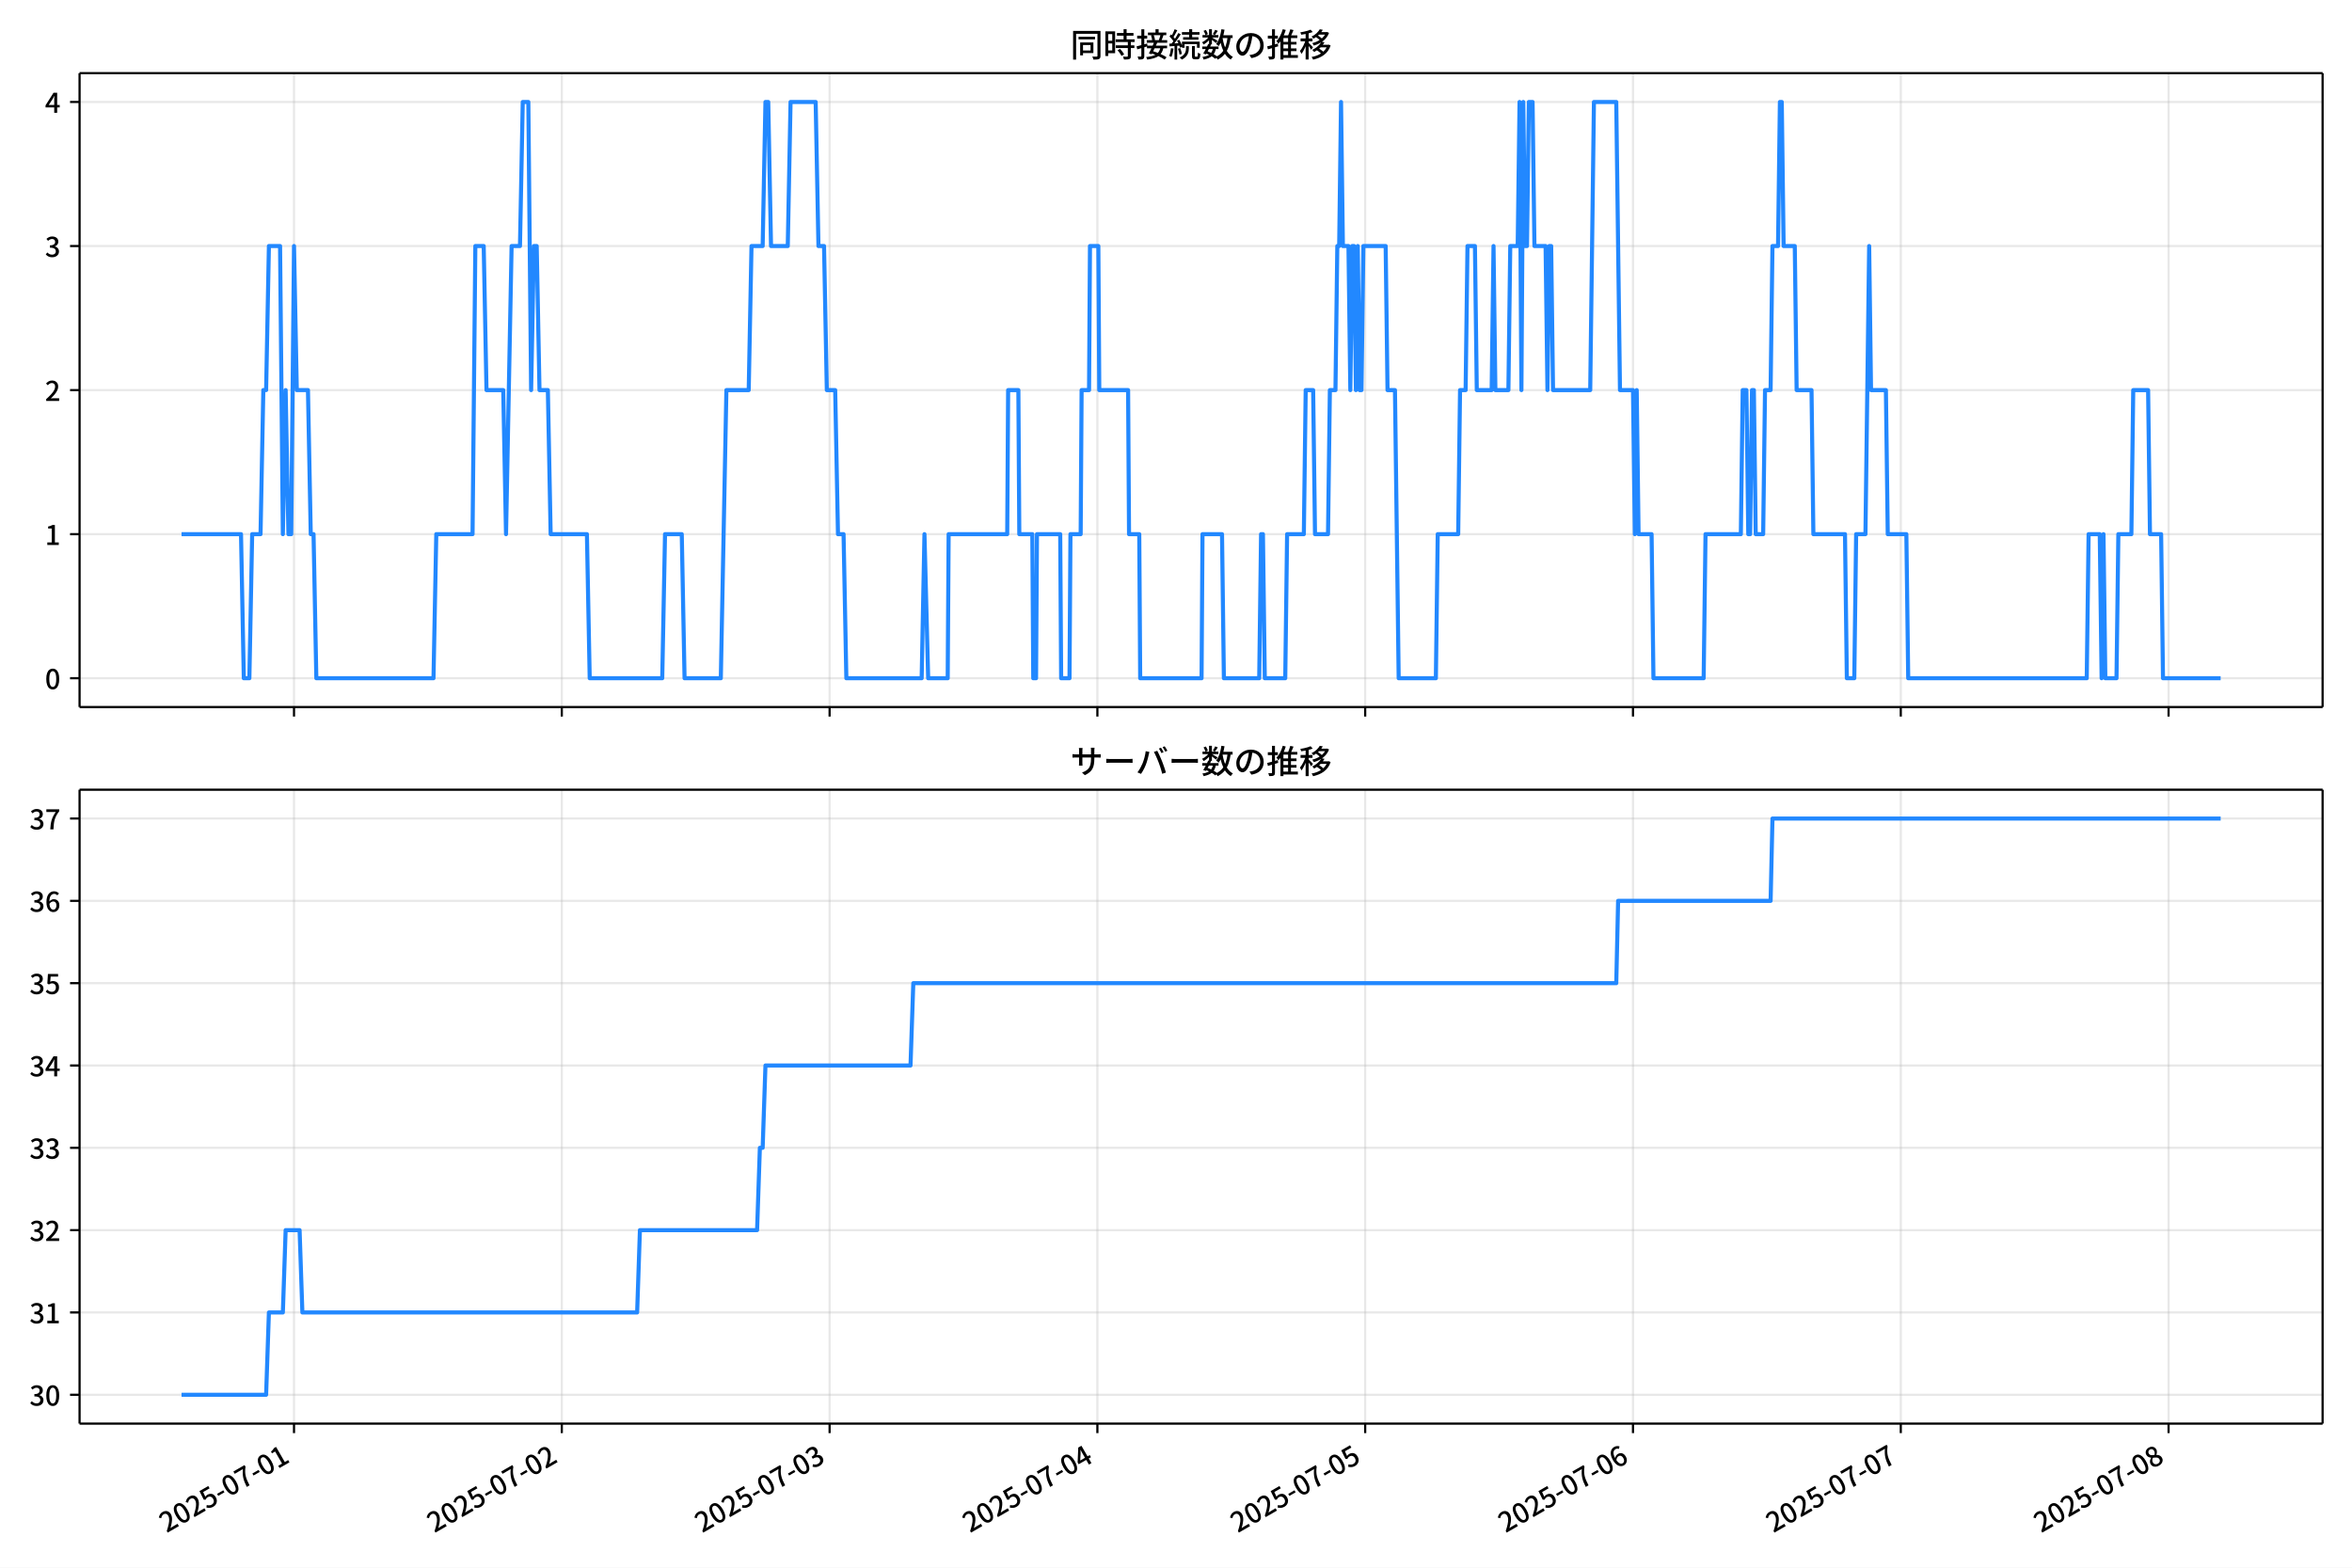
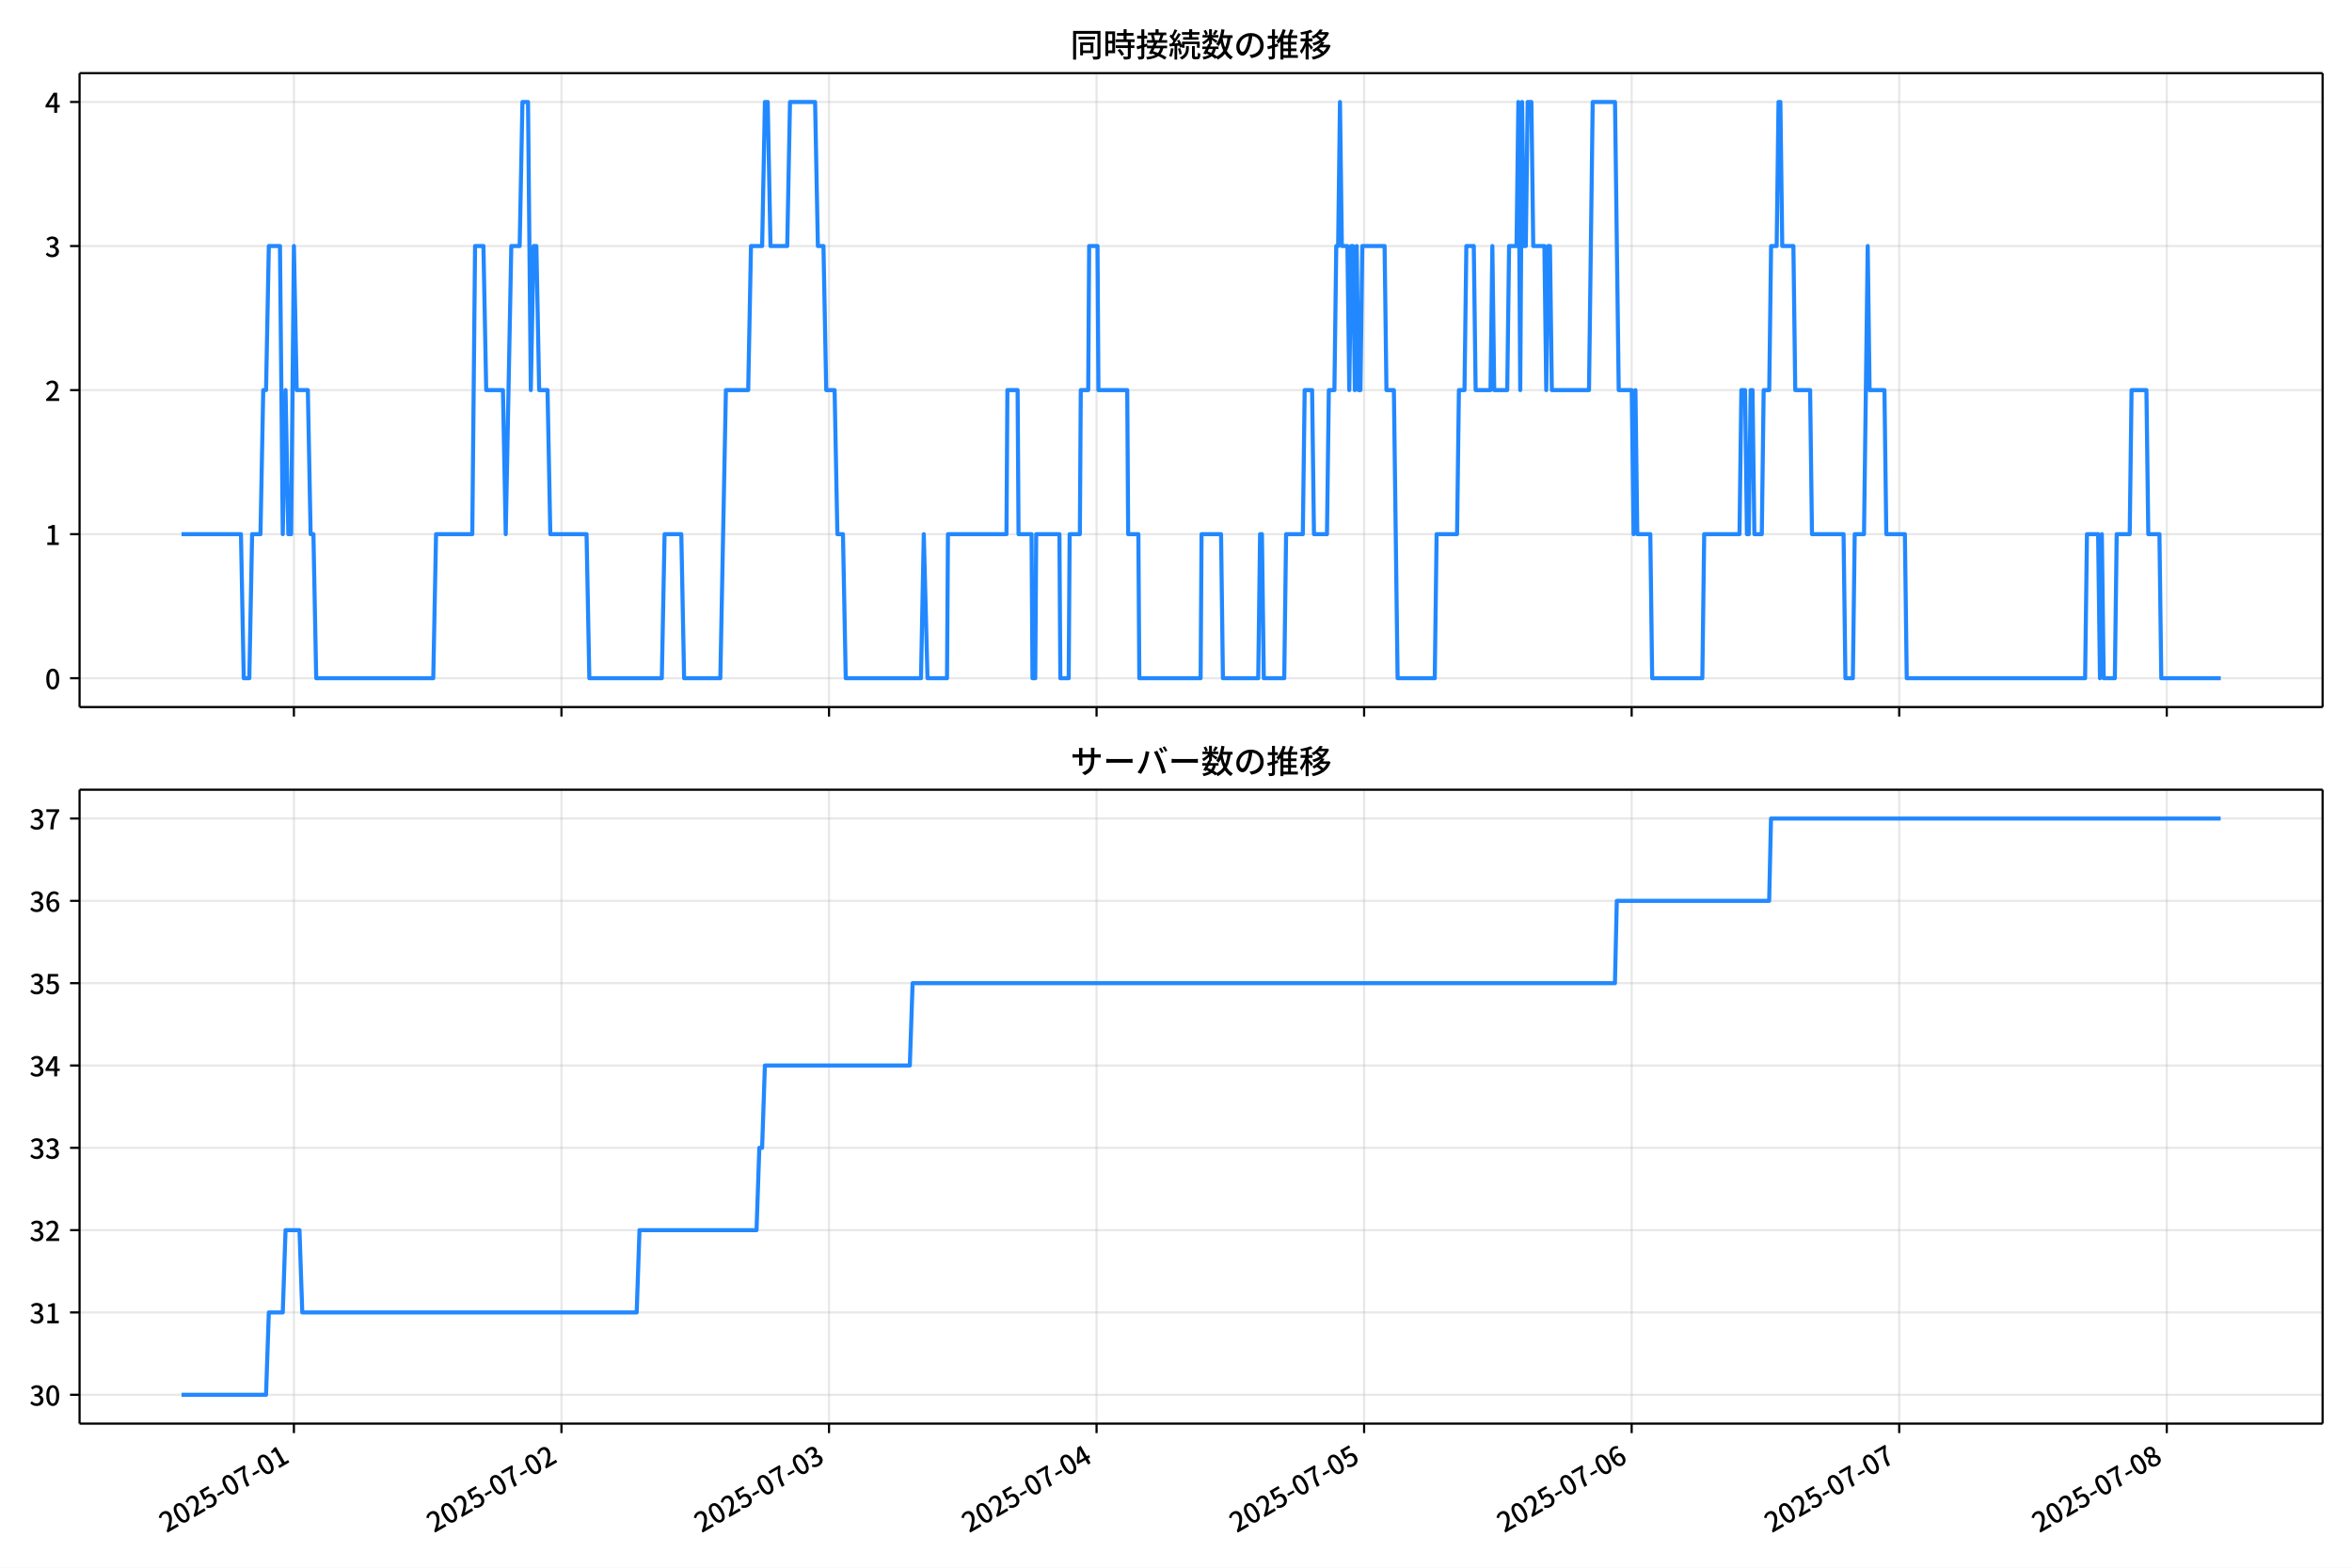
<svg xmlns="http://www.w3.org/2000/svg" xmlns:xlink="http://www.w3.org/1999/xlink" version="1.1" viewBox="0 0 864 576">
  <defs>
    <style type="text/css">*{stroke-linejoin: round; stroke-linecap: butt}</style>
  </defs>
  <g id="z">
    <g id="aa">
      <path d="m0 576h864v-576h-864z" fill="#fff" />
    </g>
    <g id="ab">
      <g id="ac">
        <path d="m29.23 259.78h823.97v-232.9h-823.97z" fill="#fff" />
      </g>
      <g id="ad">
        <g id="ae">
          <g id="af">
-             <path d="m108 259.78v-232.9" clip-path="url(#f)" fill="none" stroke="#b0b0b0" stroke-linecap="square" stroke-opacity=".3" stroke-width=".8" />
+             <path d="m107.97 259.78v-232.9" clip-path="url(#f)" fill="none" stroke="#b0b0b0" stroke-linecap="square" stroke-opacity=".3" stroke-width=".8" />
          </g>
          <g id="ag">
            <defs>
              <path id="d" d="m0 0v3.5" stroke="#000" stroke-width=".8" />
            </defs>
-             <use x="108.004" y="259.778" stroke="#000000" stroke-width=".8" xlink:href="#d" />
+             <use x="107.966" y="259.778" stroke="#000000" stroke-width=".8" xlink:href="#d" />
          </g>
        </g>
        <g id="ah">
          <g id="ai">
-             <path d="m206.38 259.78v-232.9" clip-path="url(#f)" fill="none" stroke="#b0b0b0" stroke-linecap="square" stroke-opacity=".3" stroke-width=".8" />
+             <path d="m206.25 259.78v-232.9" clip-path="url(#f)" fill="none" stroke="#b0b0b0" stroke-linecap="square" stroke-opacity=".3" stroke-width=".8" />
          </g>
          <g id="aj">
-             <use x="206.377" y="259.778" stroke="#000000" stroke-width=".8" xlink:href="#d" />
+             <use x="206.25" y="259.778" stroke="#000000" stroke-width=".8" xlink:href="#d" />
          </g>
        </g>
        <g id="ak">
          <g id="al">
-             <path d="m304.75 259.78v-232.9" clip-path="url(#f)" fill="none" stroke="#b0b0b0" stroke-linecap="square" stroke-opacity=".3" stroke-width=".8" />
+             <path d="m304.53 259.78v-232.9" clip-path="url(#f)" fill="none" stroke="#b0b0b0" stroke-linecap="square" stroke-opacity=".3" stroke-width=".8" />
          </g>
          <g id="am">
-             <use x="304.751" y="259.778" stroke="#000000" stroke-width=".8" xlink:href="#d" />
+             <use x="304.534" y="259.778" stroke="#000000" stroke-width=".8" xlink:href="#d" />
          </g>
        </g>
        <g id="an">
          <g id="ao">
-             <path d="m403.12 259.78v-232.9" clip-path="url(#f)" fill="none" stroke="#b0b0b0" stroke-linecap="square" stroke-opacity=".3" stroke-width=".8" />
+             <path d="m402.82 259.78v-232.9" clip-path="url(#f)" fill="none" stroke="#b0b0b0" stroke-linecap="square" stroke-opacity=".3" stroke-width=".8" />
          </g>
          <g id="ap">
-             <use x="403.124" y="259.778" stroke="#000000" stroke-width=".8" xlink:href="#d" />
+             <use x="402.818" y="259.778" stroke="#000000" stroke-width=".8" xlink:href="#d" />
          </g>
        </g>
        <g id="aq">
          <g id="ar">
-             <path d="m501.5 259.78v-232.9" clip-path="url(#f)" fill="none" stroke="#b0b0b0" stroke-linecap="square" stroke-opacity=".3" stroke-width=".8" />
+             <path d="m501.1 259.78v-232.9" clip-path="url(#f)" fill="none" stroke="#b0b0b0" stroke-linecap="square" stroke-opacity=".3" stroke-width=".8" />
          </g>
          <g id="as">
-             <use x="501.498" y="259.778" stroke="#000000" stroke-width=".8" xlink:href="#d" />
+             <use x="501.102" y="259.778" stroke="#000000" stroke-width=".8" xlink:href="#d" />
          </g>
        </g>
        <g id="at">
          <g id="au">
-             <path d="m599.87 259.78v-232.9" clip-path="url(#f)" fill="none" stroke="#b0b0b0" stroke-linecap="square" stroke-opacity=".3" stroke-width=".8" />
+             <path d="m599.39 259.78v-232.9" clip-path="url(#f)" fill="none" stroke="#b0b0b0" stroke-linecap="square" stroke-opacity=".3" stroke-width=".8" />
          </g>
          <g id="av">
-             <use x="599.871" y="259.778" stroke="#000000" stroke-width=".8" xlink:href="#d" />
+             <use x="599.386" y="259.778" stroke="#000000" stroke-width=".8" xlink:href="#d" />
          </g>
        </g>
        <g id="aw">
          <g id="ax">
-             <path d="m698.25 259.78v-232.9" clip-path="url(#f)" fill="none" stroke="#b0b0b0" stroke-linecap="square" stroke-opacity=".3" stroke-width=".8" />
+             <path d="m697.67 259.78v-232.9" clip-path="url(#f)" fill="none" stroke="#b0b0b0" stroke-linecap="square" stroke-opacity=".3" stroke-width=".8" />
          </g>
          <g id="ay">
-             <use x="698.245" y="259.778" stroke="#000000" stroke-width=".8" xlink:href="#d" />
+             <use x="697.67" y="259.778" stroke="#000000" stroke-width=".8" xlink:href="#d" />
          </g>
        </g>
        <g id="az">
          <g id="ba">
-             <path d="m796.62 259.78v-232.9" clip-path="url(#f)" fill="none" stroke="#b0b0b0" stroke-linecap="square" stroke-opacity=".3" stroke-width=".8" />
+             <path d="m795.95 259.78v-232.9" clip-path="url(#f)" fill="none" stroke="#b0b0b0" stroke-linecap="square" stroke-opacity=".3" stroke-width=".8" />
          </g>
          <g id="bb">
-             <use x="796.619" y="259.778" stroke="#000000" stroke-width=".8" xlink:href="#d" />
+             <use x="795.954" y="259.778" stroke="#000000" stroke-width=".8" xlink:href="#d" />
          </g>
        </g>
      </g>
      <g id="bc">
        <g id="bd">
          <g id="be">
            <path d="m29.23 249.19h823.97" clip-path="url(#f)" fill="none" stroke="#b0b0b0" stroke-linecap="square" stroke-opacity=".3" stroke-width=".8" />
          </g>
          <g id="bf">
            <defs>
              <path id="g" d="m0 0h-3.5" stroke="#000" stroke-width=".8" />
            </defs>
            <use x="29.23" y="249.191" stroke="#000000" stroke-width=".8" xlink:href="#g" />
          </g>
          <g id="bg">
            <g transform="translate(16.53 253.18) scale(.1 -.1)">
              <defs>
                <path id="a" transform="scale(.015625)" d="m1830-90q-460 0-806 275-346 276-535 823-188 547-188 1366 0 820 188 1357 189 538 535 803 346 266 806 266 461 0 800-269 340-269 528-803 189-534 189-1354 0-819-189-1366-188-547-528-823-339-275-800-275zm0 589q237 0 422 185 186 186 288 599 103 413 103 1091 0 679-103 1082-102 403-288 582-185 180-422 180-236 0-422-180-186-179-292-582-105-403-105-1082 0-678 105-1091 106-413 292-599 186-185 422-185z" />
              </defs>
              <use xlink:href="#a" />
            </g>
          </g>
        </g>
        <g id="bh">
          <g id="bi">
            <path d="m29.23 196.26h823.97" clip-path="url(#f)" fill="none" stroke="#b0b0b0" stroke-linecap="square" stroke-opacity=".3" stroke-width=".8" />
          </g>
          <g id="bj">
            <use x="29.23" y="196.26" stroke="#000000" stroke-width=".8" xlink:href="#g" />
          </g>
          <g id="bk">
            <g transform="translate(16.53 200.25) scale(.1 -.1)">
              <defs>
                <path id="l" transform="scale(.015625)" d="m544 0v608h1037v3277h-845v467q333 58 579 147 247 90 451 218h557v-4109h915v-608h-2694z" />
              </defs>
              <use xlink:href="#l" />
            </g>
          </g>
        </g>
        <g id="bl">
          <g id="bm">
            <path d="m29.23 143.33h823.97" clip-path="url(#f)" fill="none" stroke="#b0b0b0" stroke-linecap="square" stroke-opacity=".3" stroke-width=".8" />
          </g>
          <g id="bn">
            <use x="29.23" y="143.329" stroke="#000000" stroke-width=".8" xlink:href="#g" />
          </g>
          <g id="bo">
            <g transform="translate(16.53 147.31) scale(.1 -.1)">
              <defs>
                <path id="b" transform="scale(.015625)" d="m282 0v429q697 621 1164 1136 468 515 701 956 234 442 234 826 0 256-87 451-86 196-262 301-176 106-445 106-275 0-506-151-230-150-422-368l-416 410q301 333 637 518 336 186 803 186 429 0 749-176t496-493 176-745q0-455-224-919t-615-935q-390-470-889-950 186 20 394 36t374 16h1184v-634h-3046z" />
              </defs>
              <use xlink:href="#b" />
            </g>
          </g>
        </g>
        <g id="bp">
          <g id="bq">
            <path d="m29.23 90.398h823.97" clip-path="url(#f)" fill="none" stroke="#b0b0b0" stroke-linecap="square" stroke-opacity=".3" stroke-width=".8" />
          </g>
          <g id="br">
            <use x="29.23" y="90.398" stroke="#000000" stroke-width=".8" xlink:href="#g" />
          </g>
          <g id="bs">
            <g transform="translate(16.53 94.383) scale(.1 -.1)">
              <defs>
                <path id="h" transform="scale(.015625)" d="m1715-90q-371 0-656 90t-503 240q-217 150-377 323l359 474q211-205 479-359 269-153 634-153 269 0 467 92 199 93 311 266t112 423q0 256-125 451t-429 300q-304 106-835 106v551q467 0 732 105 266 106 384 291 119 186 119 423 0 307-192 489-192 183-531 183-269 0-503-119-233-118-438-316l-384 460q282 256 614 413 333 157 737 157 422 0 748-144 327-144 512-413 186-269 186-659 0-403-221-685-221-281-592-422v-26q269-70 490-227t349-400 128-557q0-422-215-726-214-304-573-468-358-163-787-163z" />
              </defs>
              <use xlink:href="#h" />
            </g>
          </g>
        </g>
        <g id="bt">
          <g id="bu">
            <path d="m29.23 37.466h823.97" clip-path="url(#f)" fill="none" stroke="#b0b0b0" stroke-linecap="square" stroke-opacity=".3" stroke-width=".8" />
          </g>
          <g id="bv">
            <use x="29.23" y="37.466" stroke="#000000" stroke-width=".8" xlink:href="#g" />
          </g>
          <g id="bw">
            <g transform="translate(16.53 41.451) scale(.1 -.1)">
              <defs>
                <path id="k" transform="scale(.015625)" d="m2170 0v3072q0 192 12 457 13 266 20 458h-26q-90-179-183-365-92-185-195-364l-921-1415h2579v-576h-3328v493l1875 2957h858v-4717h-691z" />
              </defs>
              <use xlink:href="#k" />
            </g>
          </g>
        </g>
      </g>
      <g id="bx">
-         <path d="m66.683 196.26h21.851l1.025 52.931h2.049l1.025-52.931h3.074l1.025-52.931h1.025l1.025-52.931h4.099l1.025 105.86 1.025-52.931 1.025 52.931h1.025l1.025-105.86 1.025 52.931h4.099l1.025 52.931h1.025l1.025 52.931h43.038l1.025-52.931h13.321l1.025-105.86h3.074l1.025 52.931h6.148l1.025 52.931 2.049-105.86h3.074l1.025-52.931h2.049l1.025 105.86 1.025-52.931h1.025l1.025 52.931h3.074l1.025 52.931h13.321l1.025 52.931h26.643l1.025-52.931h6.148l1.025 52.931h13.321l2.049-105.86h8.198l1.025-52.931h4.099l1.025-52.931h1.025l1.025 52.931h6.148l1.025-52.931h9.223l1.025 52.931h2.049l1.025 52.931h3.074l1.025 52.931h2.049l1.025 52.931h27.668l1.025-52.931 1.366 52.931h7.173l.342-52.931h21.519l.342-52.931h3.757l.342 52.931h4.782l.342 52.931h1.025l.342-52.931h8.539l.342 52.931h3.074l.342-52.931h3.757l.342-52.931h2.733l.342-52.931h3.074l.342 52.931h10.589l.342 52.931h3.757l.342 52.931h22.544l.342-52.931h7.173l.683 52.931h12.98l.683-52.931h.683l.683 52.931h7.515l.683-52.931h6.148l.683-52.931h2.733l.683 52.931h4.782l.683-52.931h2.049l.683-52.931h.683l.683-52.931.683 52.931h2.049l.683 52.931.683-52.931h.683l.683 52.931.683-52.931.683 52.931h.683l.683-52.931h8.198l.683 52.931h2.733l1.366 105.86h13.663l.683-52.931h7.515l.683-52.931h2.049l.683-52.931h2.733l.683 52.931h5.465l.683-52.931.683 52.931h4.782l.683-52.931h2.733l.683-52.931.683 105.86.683-105.86.683 52.931h.683l.683-52.931h1.366l.683 52.931h4.099l.683 52.931.683-52.931h.683l.683 52.931h13.663l1.366-105.86h8.198l1.366 105.86h4.782l.683 52.931.683-52.931.683 52.931h4.782l.683 52.931h18.445l.683-52.931h12.98l.683-52.931h1.366l.683 52.931h.683l.683-52.931h.683l.683 52.931h2.733l.683-52.931h2.049l.683-52.931h2.049l.683-52.931h.683l.683 52.931h4.099l.683 52.931h5.465l.683 52.931h11.614l.683 52.931h2.733l.683-52.931h3.416l1.366-105.86.683 52.931h5.465l.683 52.931h6.832l.683 52.931h65.582l.683-52.931h4.099l.683 52.931.683-52.931.683 52.931h4.099l.683-52.931h4.782l.683-52.931h5.465l.683 52.931h4.099l.683 52.931h21.178v0" clip-path="url(#f)" fill="none" stroke="#28f" stroke-linecap="square" stroke-width="1.5" />
+         <path d="m66.683 196.26h21.831l1.024 52.931h2.048l1.024-52.931h3.071l1.024-52.931h1.024l1.024-52.931h4.095l1.024 105.86 1.024-52.931 1.024 52.931h1.024l1.024-105.86 1.024 52.931h4.095l1.024 52.931h1.024l1.024 52.931h42.999l1.024-52.931h13.309l1.024-105.86h3.071l1.024 52.931h6.143l1.024 52.931 2.048-105.86h3.071l1.024-52.931h2.048l1.024 105.86 1.024-52.931h1.024l1.024 52.931h3.071l1.024 52.931h13.309l1.024 52.931h26.619l1.024-52.931h6.143l1.024 52.931h13.309l2.048-105.86h8.19l1.024-52.931h4.095l1.024-52.931h1.024l1.024 52.931h6.143l1.024-52.931h9.214l1.024 52.931h2.048l1.024 52.931h3.071l1.024 52.931h2.048l1.024 52.931h27.642l1.024-52.931 1.365 52.931h7.167l.341-52.931h21.5l.341-52.931h3.754l.341 52.931h4.778l.341 52.931h1.024l.341-52.931h8.532l.341 52.931h3.071l.341-52.931h3.754l.341-52.931h2.73l.341-52.931h3.071l.341 52.931h10.579l.341 52.931h3.754l.341 52.931h22.523l.341-52.931h7.167l.683 52.931h12.968l.683-52.931h.683l.683 52.931h7.508l.683-52.931h6.143l.683-52.931h2.73l.683 52.931h4.778l.683-52.931h2.048l.683-52.931h.683l.683-52.931.683 52.931h2.048l.683 52.931.683-52.931h.683l.683 52.931.683-52.931.683 52.931h.683l.683-52.931h8.19l.683 52.931h2.73l1.365 105.86h13.651l.683-52.931h7.508l.683-52.931h2.048l.683-52.931h2.73l.683 52.931h5.46l.683-52.931.683 52.931h4.778l.683-52.931h2.73l.683-52.931.683 105.86.683-105.86.683 52.931h.683l.683-52.931h1.365l.683 52.931h4.095l.683 52.931.683-52.931h.683l.683 52.931h13.651l1.365-105.86h8.19l1.365 105.86h4.778l.683 52.931.683-52.931.683 52.931h4.778l.683 52.931h18.428l.683-52.931h12.968l.683-52.931h1.365l.683 52.931h.683l.683-52.931h.683l.683 52.931h2.73l.683-52.931h2.048l.683-52.931h2.048l.683-52.931h.683l.683 52.931h4.095l.683 52.931h5.46l.683 52.931h11.603l.683 52.931h2.73l.683-52.931h3.413l1.365-105.86.683 52.931h5.46l.683 52.931h6.825l.683 52.931h65.523l.683-52.931h4.095l.683 52.931.683-52.931.683 52.931h4.095l.683-52.931h4.778l.683-52.931h5.46l.683 52.931h4.095l.683 52.931h21.841v0" clip-path="url(#f)" fill="none" stroke="#28f" stroke-linecap="square" stroke-width="1.5" />
      </g>
      <g id="by">
        <path d="m29.23 259.78v-232.9" fill="none" stroke="#000" stroke-linecap="square" stroke-width=".8" />
      </g>
      <g id="bz">
        <path d="m853.2 259.78v-232.9" fill="none" stroke="#000" stroke-linecap="square" stroke-width=".8" />
      </g>
      <g id="ca">
        <path d="m29.23 259.78h823.97" fill="none" stroke="#000" stroke-linecap="square" stroke-width=".8" />
      </g>
      <g id="cb">
        <path d="m29.23 26.88h823.97" fill="none" stroke="#000" stroke-linecap="square" stroke-width=".8" />
      </g>
      <g id="cc">
        <g transform="translate(393.22 20.88) scale(.12 -.12)">
          <defs>
            <path id="v" transform="scale(.015625)" d="m1587 3936h3232v-518h-3232v518zm320-1114h557v-2534h-557v2534zm301 0h2291v-2086h-2291v512h1734v1069h-1734v505zm-1683 2260h5113v-570h-4524v-5056h-589v5626zm4768 0h595v-4896q0-250-67-397t-227-218q-160-77-426-96t-675-19q-13 83-45 192t-77 218q-45 108-89 185 281-13 527-13 247 0 330 0 83 7 118 42 36 35 36 112v4890z" />
            <path id="t" transform="scale(.015625)" d="m2714 4672h3238v-525h-3238v525zm-244-1235h3712v-538h-3712v538zm20-1184h3635v-531h-3635v531zm1523 3155h595v-2310h-595v2310zm832-2451h589v-2823q0-230-61-364-61-135-227-199-167-70-423-86t-633-16q-20 121-78 285-57 163-121 284 275-6 509-9t310-3q77 6 106 28 29 23 29 93v2810zm-2023-1677 487 282q153-160 313-352t294-381q135-189 206-343l-519-313q-64 153-189 348-124 196-278 394-154 199-314 365zm-2086 3718h1619v-4281h-1619v544h1056v3187h-1056v550zm32-1843h1293v-537h-1293v537zm-320 1843h563v-4832h-563v4832z" />
            <path id="u" transform="scale(.015625)" d="m3866 5408h614v-870h-614v870zm-1479-653h3597v-518h-3597v518zm-230-1485h4e3v-518h-4e3v518zm825 922 519 102q64-160 121-342 58-182 96-352 39-170 45-304l-544-128q-6 134-42 313-35 180-83 365-48 186-112 346zm1856 109 589-71q-96-275-202-557-105-281-195-486l-518 77q58 147 122 329 64 183 118 372t86 336zm-2643-2106h3943v-518h-3943v518zm1408 685 602-115q-167-371-362-784t-390-797-362-685l-525 179q160 288 346 666t368 784 323 752zm-659-2157 358 403q352-102 733-240 381-137 752-304 371-166 697-336 327-169 558-329l-384-461q-218 160-532 336-313 176-685 345-371 170-755 323-384 154-742 263zm1894 1114 583-71q-122-550-353-944-230-393-604-662t-922-435q-547-167-1296-269-25 128-93 269-67 141-137 230 678 64 1168 192t819 349q330 221 531 550 202 330 304 791zm-4684 217q396 90 953 240 557 151 1120 311l77-544q-525-154-1053-311-528-156-963-284l-134 588zm121 2093h1965v-563h-1965v563zm819 1248h576v-5229q0-236-51-374t-192-208q-141-77-355-99-214-23-541-16-13 115-64 288t-109 294q205-6 381-6t234 0q64 0 92 28 29 29 29 93v5229z" />
            <path id="s" transform="scale(.015625)" d="m4058 5408h595v-1798h-595v1798zm-1415-563h3443v-499h-3443v499zm231-992h3008v-499h-3008v499zm-224-877h3475v-1203h-531v729h-2432v-729h-512v1203zm1964-877h551v-1881q0-122 22-157 23-35 106-35 25 0 92 0 68 0 135 0t99 0q51 0 83 54t45 224 19 515q90-70 234-131t259-93q-19-429-83-662-64-234-183-326-118-93-316-93-39 0-103 0t-134 0-138 0q-67 0-99 0-237 0-365 64t-176 218q-48 153-48 422v1881zm-1164-6h550v-455q0-243-48-528-48-284-186-579-137-294-409-572-272-279-727-503-70 90-192 208-121 118-230 195 416 205 665 438 250 234 371 474 122 240 164 467 42 228 42 413v442zm-2240 3309 524-192q-121-244-259-503-137-259-275-496t-259-416l-410 173q122 186 246 438 125 253 240 515 116 263 193 481zm716-743 500-230q-224-359-496-756-272-396-548-764-275-368-518-650l-358 205q179 211 377 483 199 272 387 569 189 298 358 592 170 295 298 551zm-1721-665 307 403q166-154 339-340 173-185 320-364t224-327l-326-460q-77 160-218 348-141 189-314 384-172 196-332 356zm1485-832 435 179q128-211 249-458 122-246 215-474 93-227 137-412l-473-211q-32 185-119 422-86 237-201 486-115 250-243 468zm-1530-583q422 26 998 54 576 29 1184 68l7-499q-570-45-1127-84-556-38-992-70l-70 531zm1702-992 436 135q121-276 214-596t118-556l-454-148q-26 237-112 563-86 327-202 602zm-1363 109 499-83q-57-455-163-897-105-441-253-748-51 32-134 73-83 42-170 83-86 42-144 62 148 294 234 697t131 813zm691 627h525v-2861h-525v2861z" />
            <path id="n" transform="scale(.015625)" d="m224 2022h3187v-499h-3187v499zm51 2247h3111v-487h-3111v487zm1127-1735 563-121q-154-320-333-672t-352-679q-173-326-326-582l-532 173q148 243 324 566t345 669q170 346 311 646zm934-832 563-64q-89-480-262-838t-461-614-701-432-976-298q-25 128-99 269t-157 237q659 102 1085 303 426 202 666 554t342 883zm422 3597 519-211q-147-218-298-436-150-217-278-377l-403 186q121 173 252 413 132 240 208 425zm-1203 109h563v-2957h-563v2957zm-1075-320 448 186q134-192 246-420 112-227 157-393l-467-211q-38 172-147 406t-237 432zm1094-1050 397-236q-160-263-400-529-240-265-519-489-278-224-553-378-51 103-141 237-89 135-179 218 269 109 534 294 266 186 493 416 228 231 368 467zm487-204q83-45 246-145 163-99 352-211t346-211 221-150l-327-423q-83 77-230 198-147 122-317 253-170 132-327 250-156 119-259 189l295 250zm1798 396h2311v-556h-2311v556zm115 1178 615-90q-103-640-263-1235t-384-1101q-224-505-512-889-44 57-134 134t-186 157-166 125q275 339 473 796 199 458 340 995 141 538 217 1108zm1223-1510 614-58q-147-1101-445-1940-297-838-813-1443-515-604-1321-1014-26 71-90 177-64 105-134 208-70 102-128 159 742 346 1212 880 471 535 730 1290 260 755 375 1741zm-1005-135q134-851 387-1597 253-745 659-1305 407-560 1002-874-70-57-154-150-83-93-154-189-70-96-121-179-633 371-1056 988-422 618-688 1434-265 816-425 1783l550 89zm-3309-3065 327 416q377-148 754-330 378-182 701-378 324-195 548-368l-416-435q-211 179-519 378-307 198-666 383-358 186-729 334z" />
            <path id="r" transform="scale(.015625)" d="m3686 4378q-64-493-163-1041-99-547-265-1084-192-653-432-1104t-522-688-595-237q-320 0-596 221-275 221-448 621-172 400-172 931 0 537 220 1017 221 480 611 851 391 372 909 583 519 211 1121 211 576 0 1040-186 464-185 793-515 330-329 502-771 173-441 173-941 0-672-278-1194-278-521-816-851-538-329-1318-444l-378 601q166 20 307 42t263 48q307 70 585 217 279 148 496 375 218 227 342 534 125 308 125 692t-122 713q-121 330-358 573-236 243-582 380-346 138-781 138-525 0-935-186-409-185-694-489-284-304-432-656-147-352-147-678 0-365 89-605 90-240 224-355 135-115 276-115t288 144 297 457q151 314 298 800 147 461 246 982 100 522 145 1021l684-12z" />
            <path id="o" transform="scale(.015625)" d="m2995 2925h2893v-519h-2893v519zm0-1280h2893v-519h-2893v519zm-64-1299h3232v-557h-3232v557zm1312 3577h563v-3763h-563v3763zm429 1466 634-141q-154-390-340-794-185-403-339-684l-512 140q103 199 208 458 106 259 195 528 90 269 154 493zm-1472 25 582-147q-153-518-371-1018-217-499-483-931t-573-758q-38 64-109 160-70 96-147 198-77 103-141 160 416 416 733 1034t509 1302zm128-1203h2720v-537h-2720v-4205h-582v4422l313 320h269zm-3174-2157q396 90 953 240 557 151 1120 311l77-544q-525-154-1053-311-528-156-963-284l-134 588zm121 2093h1965v-563h-1965v563zm819 1248h576v-5229q0-236-51-374t-192-208q-141-77-355-99-214-23-541-16-13 115-64 288t-109 294q205-6 381-6t234 0q64 0 92 28 29 29 29 93v5229z" />
            <path id="m" transform="scale(.015625)" d="m4051 5402 595-109q-281-493-729-941t-1107-806q-39 64-106 144t-141 153q-73 74-137 119 608 288 1011 678t614 762zm-77-557h1511v-493h-1863l352 493zm1293 0h109l109 25 384-179q-192-505-496-905t-695-701q-390-301-845-519-454-217-947-358-44 109-137 253t-176 227q448 109 867 294 419 186 777 445 359 259 631 592t419 730v96zm-1990-954 377 307q167-96 336-218 170-121 320-249 151-128 247-237l-397-332q-90 108-237 236t-317 259q-169 132-329 234zm1107-934 595-109q-307-538-803-1031-496-492-1232-876-38 64-102 144t-138 156q-74 77-138 116 455 217 807 483t604 554q253 288 407 563zm-90-589h1460v-506h-1818l358 506zm1268 0h121l109 26 384-167q-192-614-531-1075t-787-794q-448-332-983-553-534-221-1129-355-45 115-132 269-86 153-176 249 551 96 1043 285 493 189 903 473 410 285 714 669t464 883v90zm-2132-1056 410 339q186-102 384-237 198-134 371-275t282-269l-435-371q-103 128-270 272-166 144-361 288t-381 253zm-2150 3533h589v-5376h-589v5376zm-992-1242h2336v-569h-2336v569zm1024-224 365-160q-96-339-231-707-134-368-291-727-157-358-336-672-179-313-365-537-44 128-134 291t-160 272q173 192 339 457 167 266 323 570 157 304 282 618t208 595zm941 1946 416-467q-314-122-695-221-380-99-784-173-403-74-780-131-20 102-71 236-51 135-102 231 358 58 732 138 375 80 711 179t573 208zm-397-2579q58-45 179-170 122-125 266-266 144-140 259-265t160-183l-352-473q-58 102-157 255-99 154-218 317-118 164-227 311-108 147-185 237l275 237z" />
          </defs>
          <use xlink:href="#v" />
          <use transform="translate(100)" xlink:href="#t" />
          <use transform="translate(200)" xlink:href="#u" />
          <use transform="translate(300)" xlink:href="#s" />
          <use transform="translate(400)" xlink:href="#n" />
          <use transform="translate(500)" xlink:href="#r" />
          <use transform="translate(600)" xlink:href="#o" />
          <use transform="translate(700)" xlink:href="#m" />
        </g>
      </g>
    </g>
    <g id="cd">
      <g id="ce">
        <path d="m29.23 523.06h823.97v-232.9h-823.97z" fill="#fff" />
      </g>
      <g id="cf">
        <g id="cg">
          <g id="ch">
-             <path d="m108 523.06v-232.9" clip-path="url(#c)" fill="none" stroke="#b0b0b0" stroke-linecap="square" stroke-opacity=".3" stroke-width=".8" />
+             <path d="m107.97 523.06v-232.9" clip-path="url(#c)" fill="none" stroke="#b0b0b0" stroke-linecap="square" stroke-opacity=".3" stroke-width=".8" />
          </g>
          <g id="ci">
-             <use x="108.004" y="523.055" stroke="#000000" stroke-width=".8" xlink:href="#d" />
+             <use x="107.966" y="523.055" stroke="#000000" stroke-width=".8" xlink:href="#d" />
          </g>
          <g id="cj">
-             <g transform="translate(61.214 563.33) rotate(-30) scale(.1 -.1)">
+             <g transform="translate(61.176 563.33) rotate(-30) scale(.1 -.1)">
              <defs>
                <path id="j" transform="scale(.015625)" d="m1715-90q-365 0-653 90t-506 237q-217 147-383 307l352 480q134-134 294-246t361-183q202-70 452-70 262 0 473 118 212 119 333 346 122 227 122 541 0 460-247 716-246 256-649 256-224 0-384-64t-365-198l-365 237 141 2240h2387v-627h-1747l-109-1204q154 77 307 118 154 42 340 42 397 0 723-160t518-490q192-329 192-847 0-519-224-887t-586-560q-361-192-777-192z" />
                <path id="e" transform="scale(.015625)" d="m301 1536v544h1689v-544h-1689z" />
                <path id="i" transform="scale(.015625)" d="m1235 0q32 646 109 1187t224 1024 384 941 576 938h-2208v627h3027v-455q-409-512-665-989-256-476-397-969t-205-1053-90-1251h-755z" />
              </defs>
              <use xlink:href="#b" />
              <use transform="translate(57)" xlink:href="#a" />
              <use transform="translate(114)" xlink:href="#b" />
              <use transform="translate(171)" xlink:href="#j" />
              <use transform="translate(228)" xlink:href="#e" />
              <use transform="translate(263.7)" xlink:href="#a" />
              <use transform="translate(320.7)" xlink:href="#i" />
              <use transform="translate(377.7)" xlink:href="#e" />
              <use transform="translate(413.4)" xlink:href="#a" />
              <use transform="translate(470.4)" xlink:href="#l" />
            </g>
          </g>
        </g>
        <g id="ck">
          <g id="cl">
-             <path d="m206.38 523.06v-232.9" clip-path="url(#c)" fill="none" stroke="#b0b0b0" stroke-linecap="square" stroke-opacity=".3" stroke-width=".8" />
+             <path d="m206.25 523.06v-232.9" clip-path="url(#c)" fill="none" stroke="#b0b0b0" stroke-linecap="square" stroke-opacity=".3" stroke-width=".8" />
          </g>
          <g id="cm">
-             <use x="206.377" y="523.055" stroke="#000000" stroke-width=".8" xlink:href="#d" />
+             <use x="206.25" y="523.055" stroke="#000000" stroke-width=".8" xlink:href="#d" />
          </g>
          <g id="cn">
-             <g transform="translate(159.59 563.33) rotate(-30) scale(.1 -.1)">
+             <g transform="translate(159.46 563.33) rotate(-30) scale(.1 -.1)">
              <use xlink:href="#b" />
              <use transform="translate(57)" xlink:href="#a" />
              <use transform="translate(114)" xlink:href="#b" />
              <use transform="translate(171)" xlink:href="#j" />
              <use transform="translate(228)" xlink:href="#e" />
              <use transform="translate(263.7)" xlink:href="#a" />
              <use transform="translate(320.7)" xlink:href="#i" />
              <use transform="translate(377.7)" xlink:href="#e" />
              <use transform="translate(413.4)" xlink:href="#a" />
              <use transform="translate(470.4)" xlink:href="#b" />
            </g>
          </g>
        </g>
        <g id="co">
          <g id="cp">
-             <path d="m304.75 523.06v-232.9" clip-path="url(#c)" fill="none" stroke="#b0b0b0" stroke-linecap="square" stroke-opacity=".3" stroke-width=".8" />
+             <path d="m304.53 523.06v-232.9" clip-path="url(#c)" fill="none" stroke="#b0b0b0" stroke-linecap="square" stroke-opacity=".3" stroke-width=".8" />
          </g>
          <g id="cq">
-             <use x="304.751" y="523.055" stroke="#000000" stroke-width=".8" xlink:href="#d" />
+             <use x="304.534" y="523.055" stroke="#000000" stroke-width=".8" xlink:href="#d" />
          </g>
          <g id="cr">
-             <g transform="translate(257.96 563.33) rotate(-30) scale(.1 -.1)">
+             <g transform="translate(257.74 563.33) rotate(-30) scale(.1 -.1)">
              <use xlink:href="#b" />
              <use transform="translate(57)" xlink:href="#a" />
              <use transform="translate(114)" xlink:href="#b" />
              <use transform="translate(171)" xlink:href="#j" />
              <use transform="translate(228)" xlink:href="#e" />
              <use transform="translate(263.7)" xlink:href="#a" />
              <use transform="translate(320.7)" xlink:href="#i" />
              <use transform="translate(377.7)" xlink:href="#e" />
              <use transform="translate(413.4)" xlink:href="#a" />
              <use transform="translate(470.4)" xlink:href="#h" />
            </g>
          </g>
        </g>
        <g id="cs">
          <g id="ct">
-             <path d="m403.12 523.06v-232.9" clip-path="url(#c)" fill="none" stroke="#b0b0b0" stroke-linecap="square" stroke-opacity=".3" stroke-width=".8" />
+             <path d="m402.82 523.06v-232.9" clip-path="url(#c)" fill="none" stroke="#b0b0b0" stroke-linecap="square" stroke-opacity=".3" stroke-width=".8" />
          </g>
          <g id="cu">
-             <use x="403.124" y="523.055" stroke="#000000" stroke-width=".8" xlink:href="#d" />
+             <use x="402.818" y="523.055" stroke="#000000" stroke-width=".8" xlink:href="#d" />
          </g>
          <g id="cv">
-             <g transform="translate(356.33 563.33) rotate(-30) scale(.1 -.1)">
+             <g transform="translate(356.03 563.33) rotate(-30) scale(.1 -.1)">
              <use xlink:href="#b" />
              <use transform="translate(57)" xlink:href="#a" />
              <use transform="translate(114)" xlink:href="#b" />
              <use transform="translate(171)" xlink:href="#j" />
              <use transform="translate(228)" xlink:href="#e" />
              <use transform="translate(263.7)" xlink:href="#a" />
              <use transform="translate(320.7)" xlink:href="#i" />
              <use transform="translate(377.7)" xlink:href="#e" />
              <use transform="translate(413.4)" xlink:href="#a" />
              <use transform="translate(470.4)" xlink:href="#k" />
            </g>
          </g>
        </g>
        <g id="cw">
          <g id="cx">
-             <path d="m501.5 523.06v-232.9" clip-path="url(#c)" fill="none" stroke="#b0b0b0" stroke-linecap="square" stroke-opacity=".3" stroke-width=".8" />
+             <path d="m501.1 523.06v-232.9" clip-path="url(#c)" fill="none" stroke="#b0b0b0" stroke-linecap="square" stroke-opacity=".3" stroke-width=".8" />
          </g>
          <g id="cy">
-             <use x="501.498" y="523.055" stroke="#000000" stroke-width=".8" xlink:href="#d" />
+             <use x="501.102" y="523.055" stroke="#000000" stroke-width=".8" xlink:href="#d" />
          </g>
          <g id="cz">
-             <g transform="translate(454.71 563.33) rotate(-30) scale(.1 -.1)">
+             <g transform="translate(454.31 563.33) rotate(-30) scale(.1 -.1)">
              <use xlink:href="#b" />
              <use transform="translate(57)" xlink:href="#a" />
              <use transform="translate(114)" xlink:href="#b" />
              <use transform="translate(171)" xlink:href="#j" />
              <use transform="translate(228)" xlink:href="#e" />
              <use transform="translate(263.7)" xlink:href="#a" />
              <use transform="translate(320.7)" xlink:href="#i" />
              <use transform="translate(377.7)" xlink:href="#e" />
              <use transform="translate(413.4)" xlink:href="#a" />
              <use transform="translate(470.4)" xlink:href="#j" />
            </g>
          </g>
        </g>
        <g id="da">
          <g id="db">
-             <path d="m599.87 523.06v-232.9" clip-path="url(#c)" fill="none" stroke="#b0b0b0" stroke-linecap="square" stroke-opacity=".3" stroke-width=".8" />
+             <path d="m599.39 523.06v-232.9" clip-path="url(#c)" fill="none" stroke="#b0b0b0" stroke-linecap="square" stroke-opacity=".3" stroke-width=".8" />
          </g>
          <g id="dc">
-             <use x="599.871" y="523.055" stroke="#000000" stroke-width=".8" xlink:href="#d" />
+             <use x="599.386" y="523.055" stroke="#000000" stroke-width=".8" xlink:href="#d" />
          </g>
          <g id="dd">
-             <g transform="translate(553.08 563.33) rotate(-30) scale(.1 -.1)">
+             <g transform="translate(552.6 563.33) rotate(-30) scale(.1 -.1)">
              <defs>
                <path id="p" transform="scale(.015625)" d="m1971-90q-339 0-634 144-294 144-518 435-224 292-352 733-128 442-128 1044 0 678 147 1161 148 483 397 784 250 301 570 445t665 144q397 0 688-147 292-147 490-359l-403-448q-128 154-327 253-198 99-409 99-307 0-567-182-259-182-413-605-153-422-153-1145 0-608 115-1002t326-589q212-195 493-195 212 0 375 121 163 122 259 343t96 522q0 300-90 511-89 212-259 320-169 109-419 109-211 0-451-134t-458-461l-25 538q134 192 313 323t374 201q196 71 375 71 397 0 694-163 298-163 467-490 170-326 170-825 0-468-195-817-195-348-512-544-317-195-701-195z" />
              </defs>
              <use xlink:href="#b" />
              <use transform="translate(57)" xlink:href="#a" />
              <use transform="translate(114)" xlink:href="#b" />
              <use transform="translate(171)" xlink:href="#j" />
              <use transform="translate(228)" xlink:href="#e" />
              <use transform="translate(263.7)" xlink:href="#a" />
              <use transform="translate(320.7)" xlink:href="#i" />
              <use transform="translate(377.7)" xlink:href="#e" />
              <use transform="translate(413.4)" xlink:href="#a" />
              <use transform="translate(470.4)" xlink:href="#p" />
            </g>
          </g>
        </g>
        <g id="de">
          <g id="df">
-             <path d="m698.25 523.06v-232.9" clip-path="url(#c)" fill="none" stroke="#b0b0b0" stroke-linecap="square" stroke-opacity=".3" stroke-width=".8" />
+             <path d="m697.67 523.06v-232.9" clip-path="url(#c)" fill="none" stroke="#b0b0b0" stroke-linecap="square" stroke-opacity=".3" stroke-width=".8" />
          </g>
          <g id="dg">
-             <use x="698.245" y="523.055" stroke="#000000" stroke-width=".8" xlink:href="#d" />
+             <use x="697.67" y="523.055" stroke="#000000" stroke-width=".8" xlink:href="#d" />
          </g>
          <g id="dh">
-             <g transform="translate(651.46 563.33) rotate(-30) scale(.1 -.1)">
+             <g transform="translate(650.88 563.33) rotate(-30) scale(.1 -.1)">
              <use xlink:href="#b" />
              <use transform="translate(57)" xlink:href="#a" />
              <use transform="translate(114)" xlink:href="#b" />
              <use transform="translate(171)" xlink:href="#j" />
              <use transform="translate(228)" xlink:href="#e" />
              <use transform="translate(263.7)" xlink:href="#a" />
              <use transform="translate(320.7)" xlink:href="#i" />
              <use transform="translate(377.7)" xlink:href="#e" />
              <use transform="translate(413.4)" xlink:href="#a" />
              <use transform="translate(470.4)" xlink:href="#i" />
            </g>
          </g>
        </g>
        <g id="di">
          <g id="dj">
-             <path d="m796.62 523.06v-232.9" clip-path="url(#c)" fill="none" stroke="#b0b0b0" stroke-linecap="square" stroke-opacity=".3" stroke-width=".8" />
+             <path d="m795.95 523.06v-232.9" clip-path="url(#c)" fill="none" stroke="#b0b0b0" stroke-linecap="square" stroke-opacity=".3" stroke-width=".8" />
          </g>
          <g id="dk">
-             <use x="796.619" y="523.055" stroke="#000000" stroke-width=".8" xlink:href="#d" />
+             <use x="795.954" y="523.055" stroke="#000000" stroke-width=".8" xlink:href="#d" />
          </g>
          <g id="dl">
-             <g transform="translate(749.83 563.33) rotate(-30) scale(.1 -.1)">
+             <g transform="translate(749.16 563.33) rotate(-30) scale(.1 -.1)">
              <defs>
                <path id="w" transform="scale(.015625)" d="m1830-90q-441 0-787 163-345 164-547 448-202 285-202 650 0 314 122 557t314 419 403 291v32q-256 186-442 458-185 272-185 643 0 365 176 640t480 425q304 151 694 151 410 0 704-160t457-439q164-278 164-649 0-237-96-448t-234-381q-137-169-291-278v-32q218-115 397-285 179-169 288-406t109-557q0-346-189-628-189-281-532-448-342-166-803-166zm314 2708q205 198 310 419 106 221 106 464 0 211-83 384t-247 272q-163 99-393 99-288 0-480-183-192-182-192-502 0-256 134-429 135-172 359-294t486-230zm-294-2170q236 0 418 89 183 90 285 253 103 164 103 388 0 211-90 367-89 157-246 272-157 116-368 215t-454 195q-244-173-398-426-153-252-153-553 0-237 118-416 119-179 324-282 205-102 461-102z" />
              </defs>
              <use xlink:href="#b" />
              <use transform="translate(57)" xlink:href="#a" />
              <use transform="translate(114)" xlink:href="#b" />
              <use transform="translate(171)" xlink:href="#j" />
              <use transform="translate(228)" xlink:href="#e" />
              <use transform="translate(263.7)" xlink:href="#a" />
              <use transform="translate(320.7)" xlink:href="#i" />
              <use transform="translate(377.7)" xlink:href="#e" />
              <use transform="translate(413.4)" xlink:href="#a" />
              <use transform="translate(470.4)" xlink:href="#w" />
            </g>
          </g>
        </g>
      </g>
      <g id="dm">
        <g id="dn">
          <g id="do">
            <path d="m29.23 512.47h823.97" clip-path="url(#c)" fill="none" stroke="#b0b0b0" stroke-linecap="square" stroke-opacity=".3" stroke-width=".8" />
          </g>
          <g id="dp">
            <use x="29.23" y="512.469" stroke="#000000" stroke-width=".8" xlink:href="#g" />
          </g>
          <g id="dq">
            <g transform="translate(10.83 516.45) scale(.1 -.1)">
              <use xlink:href="#h" />
              <use transform="translate(57)" xlink:href="#a" />
            </g>
          </g>
        </g>
        <g id="dr">
          <g id="ds">
            <path d="m29.23 482.22h823.97" clip-path="url(#c)" fill="none" stroke="#b0b0b0" stroke-linecap="square" stroke-opacity=".3" stroke-width=".8" />
          </g>
          <g id="dt">
            <use x="29.23" y="482.223" stroke="#000000" stroke-width=".8" xlink:href="#g" />
          </g>
          <g id="du">
            <g transform="translate(10.83 486.21) scale(.1 -.1)">
              <use xlink:href="#h" />
              <use transform="translate(57)" xlink:href="#l" />
            </g>
          </g>
        </g>
        <g id="dv">
          <g id="dw">
            <path d="m29.23 451.98h823.97" clip-path="url(#c)" fill="none" stroke="#b0b0b0" stroke-linecap="square" stroke-opacity=".3" stroke-width=".8" />
          </g>
          <g id="dx">
            <use x="29.23" y="451.976" stroke="#000000" stroke-width=".8" xlink:href="#g" />
          </g>
          <g id="dy">
            <g transform="translate(10.83 455.96) scale(.1 -.1)">
              <use xlink:href="#h" />
              <use transform="translate(57)" xlink:href="#b" />
            </g>
          </g>
        </g>
        <g id="dz">
          <g id="ea">
            <path d="m29.23 421.73h823.97" clip-path="url(#c)" fill="none" stroke="#b0b0b0" stroke-linecap="square" stroke-opacity=".3" stroke-width=".8" />
          </g>
          <g id="eb">
            <use x="29.23" y="421.73" stroke="#000000" stroke-width=".8" xlink:href="#g" />
          </g>
          <g id="ec">
            <g transform="translate(10.83 425.71) scale(.1 -.1)">
              <use xlink:href="#h" />
              <use transform="translate(57)" xlink:href="#h" />
            </g>
          </g>
        </g>
        <g id="ed">
          <g id="ee">
            <path d="m29.23 391.48h823.97" clip-path="url(#c)" fill="none" stroke="#b0b0b0" stroke-linecap="square" stroke-opacity=".3" stroke-width=".8" />
          </g>
          <g id="ef">
            <use x="29.23" y="391.483" stroke="#000000" stroke-width=".8" xlink:href="#g" />
          </g>
          <g id="eg">
            <g transform="translate(10.83 395.47) scale(.1 -.1)">
              <use xlink:href="#h" />
              <use transform="translate(57)" xlink:href="#k" />
            </g>
          </g>
        </g>
        <g id="eh">
          <g id="ei">
            <path d="m29.23 361.24h823.97" clip-path="url(#c)" fill="none" stroke="#b0b0b0" stroke-linecap="square" stroke-opacity=".3" stroke-width=".8" />
          </g>
          <g id="ej">
            <use x="29.23" y="361.237" stroke="#000000" stroke-width=".8" xlink:href="#g" />
          </g>
          <g id="ek">
            <g transform="translate(10.83 365.22) scale(.1 -.1)">
              <use xlink:href="#h" />
              <use transform="translate(57)" xlink:href="#j" />
            </g>
          </g>
        </g>
        <g id="el">
          <g id="em">
            <path d="m29.23 330.99h823.97" clip-path="url(#c)" fill="none" stroke="#b0b0b0" stroke-linecap="square" stroke-opacity=".3" stroke-width=".8" />
          </g>
          <g id="en">
            <use x="29.23" y="330.99" stroke="#000000" stroke-width=".8" xlink:href="#g" />
          </g>
          <g id="eo">
            <g transform="translate(10.83 334.98) scale(.1 -.1)">
              <use xlink:href="#h" />
              <use transform="translate(57)" xlink:href="#p" />
            </g>
          </g>
        </g>
        <g id="ep">
          <g id="eq">
            <path d="m29.23 300.74h823.97" clip-path="url(#c)" fill="none" stroke="#b0b0b0" stroke-linecap="square" stroke-opacity=".3" stroke-width=".8" />
          </g>
          <g id="er">
            <use x="29.23" y="300.744" stroke="#000000" stroke-width=".8" xlink:href="#g" />
          </g>
          <g id="es">
            <g transform="translate(10.83 304.73) scale(.1 -.1)">
              <use xlink:href="#h" />
              <use transform="translate(57)" xlink:href="#i" />
            </g>
          </g>
        </g>
      </g>
      <g id="et">
-         <path d="m66.683 512.47h31.073l1.025-30.246h5.124l1.025-30.246h5.124l1.025 30.246h122.97l1.025-30.246h43.038l1.025-30.246h1.025l1.025-30.246h53.286l1.025-30.246h258.23l.683-30.246h56.018l.683-30.246h164.64v0" clip-path="url(#c)" fill="none" stroke="#28f" stroke-linecap="square" stroke-width="1.5" />
+         <path d="m66.683 512.47h31.045l1.024-30.246h5.119l1.024-30.246h5.119l1.024 30.246h122.85l1.024-30.246h42.999l1.024-30.246h1.024l1.024-30.246h53.237l1.024-30.246h258l.683-30.246h55.967l.683-30.246h165.17v0" clip-path="url(#c)" fill="none" stroke="#28f" stroke-linecap="square" stroke-width="1.5" />
      </g>
      <g id="eu">
        <path d="m29.23 523.06v-232.9" fill="none" stroke="#000" stroke-linecap="square" stroke-width=".8" />
      </g>
      <g id="ev">
        <path d="m853.2 523.06v-232.9" fill="none" stroke="#000" stroke-linecap="square" stroke-width=".8" />
      </g>
      <g id="ew">
        <path d="m29.23 523.06h823.97" fill="none" stroke="#000" stroke-linecap="square" stroke-width=".8" />
      </g>
      <g id="ex">
        <path d="m29.23 290.16h823.97" fill="none" stroke="#000" stroke-linecap="square" stroke-width=".8" />
      </g>
      <g id="ey">
        <g transform="translate(393.22 284.16) scale(.12 -.12)">
          <defs>
            <path id="y" transform="scale(.015625)" d="m4685 2893q0-621-84-1111-83-489-288-877-204-387-569-691t-928-560l-544 512q448 167 781 371 333 205 550 503 218 298 323 739 106 442 106 1075v1620q0 192-10 339-9 147-22 217h723q-6-70-22-217t-16-339v-1581zm-2304 2086q-7-64-23-199-16-134-16-313v-2317q0-128 6-256 7-128 13-224 7-96 13-140h-710q6 44 12 140 7 96 13 221 7 125 7 259v2317q0 122-10 256-9 135-28 256h723zm-1978-1197q45-12 144-22t237-20q138-9 285-9h4217q237 0 394 13t246 26v-679q-76 7-240 13-163 6-393 6h-4224q-147 0-282-3-134-3-234-10-99-6-150-12v697z" />
            <path id="q" transform="scale(.015625)" d="m621 2854q109-6 265-16 157-9 339-16 183-6 349-6 128 0 352 0t509 0 598 0q314 0 624 0 311 0 586 0t486 0q212 0 327 0 230 0 416 16t301 22v-793q-109 6-308 19-198 13-409 13-109 0-324 0-214 0-489 0t-586 0q-310 0-624 0-313 0-598 0t-509 0-352 0q-262 0-525-10-262-9-428-22v793z" />
            <path id="x" transform="scale(.015625)" d="m4941 5037q83-109 176-269t182-320q90-160 154-288l-416-179q-96 192-240 448t-272 435l416 173zm723 275q83-122 182-282 100-160 196-317 96-156 153-271l-416-186q-102 205-246 454-144 250-279 429l410 173zm-4339-3360q102 262 201 556 100 295 183 612t144 630q61 314 93 602l723-147q-19-83-45-183-26-99-48-195t-42-166q-32-154-86-394t-131-512-164-551q-86-278-182-514-115-301-269-618-153-317-326-618-173-300-346-550l-697 294q301 397 563 874t429 880zm3155 198q-96 250-215 531-118 282-243 567-124 285-246 534-122 250-224 429l659 218q96-179 221-429t253-535q128-284 249-566 122-281 218-525 90-230 195-518 106-288 211-592 106-304 195-589 90-285 154-515l-729-237q-84 352-199 736t-240 768-259 723z" />
          </defs>
          <use xlink:href="#y" />
          <use transform="translate(100)" xlink:href="#q" />
          <use transform="translate(200)" xlink:href="#x" />
          <use transform="translate(300)" xlink:href="#q" />
          <use transform="translate(400)" xlink:href="#n" />
          <use transform="translate(500)" xlink:href="#r" />
          <use transform="translate(600)" xlink:href="#o" />
          <use transform="translate(700)" xlink:href="#m" />
        </g>
      </g>
    </g>
  </g>
  <defs>
    <clipPath id="f">
      <rect x="29.23" y="26.88" width="823.97" height="232.9" />
    </clipPath>
    <clipPath id="c">
      <rect x="29.23" y="290.16" width="823.97" height="232.9" />
    </clipPath>
  </defs>
</svg>
